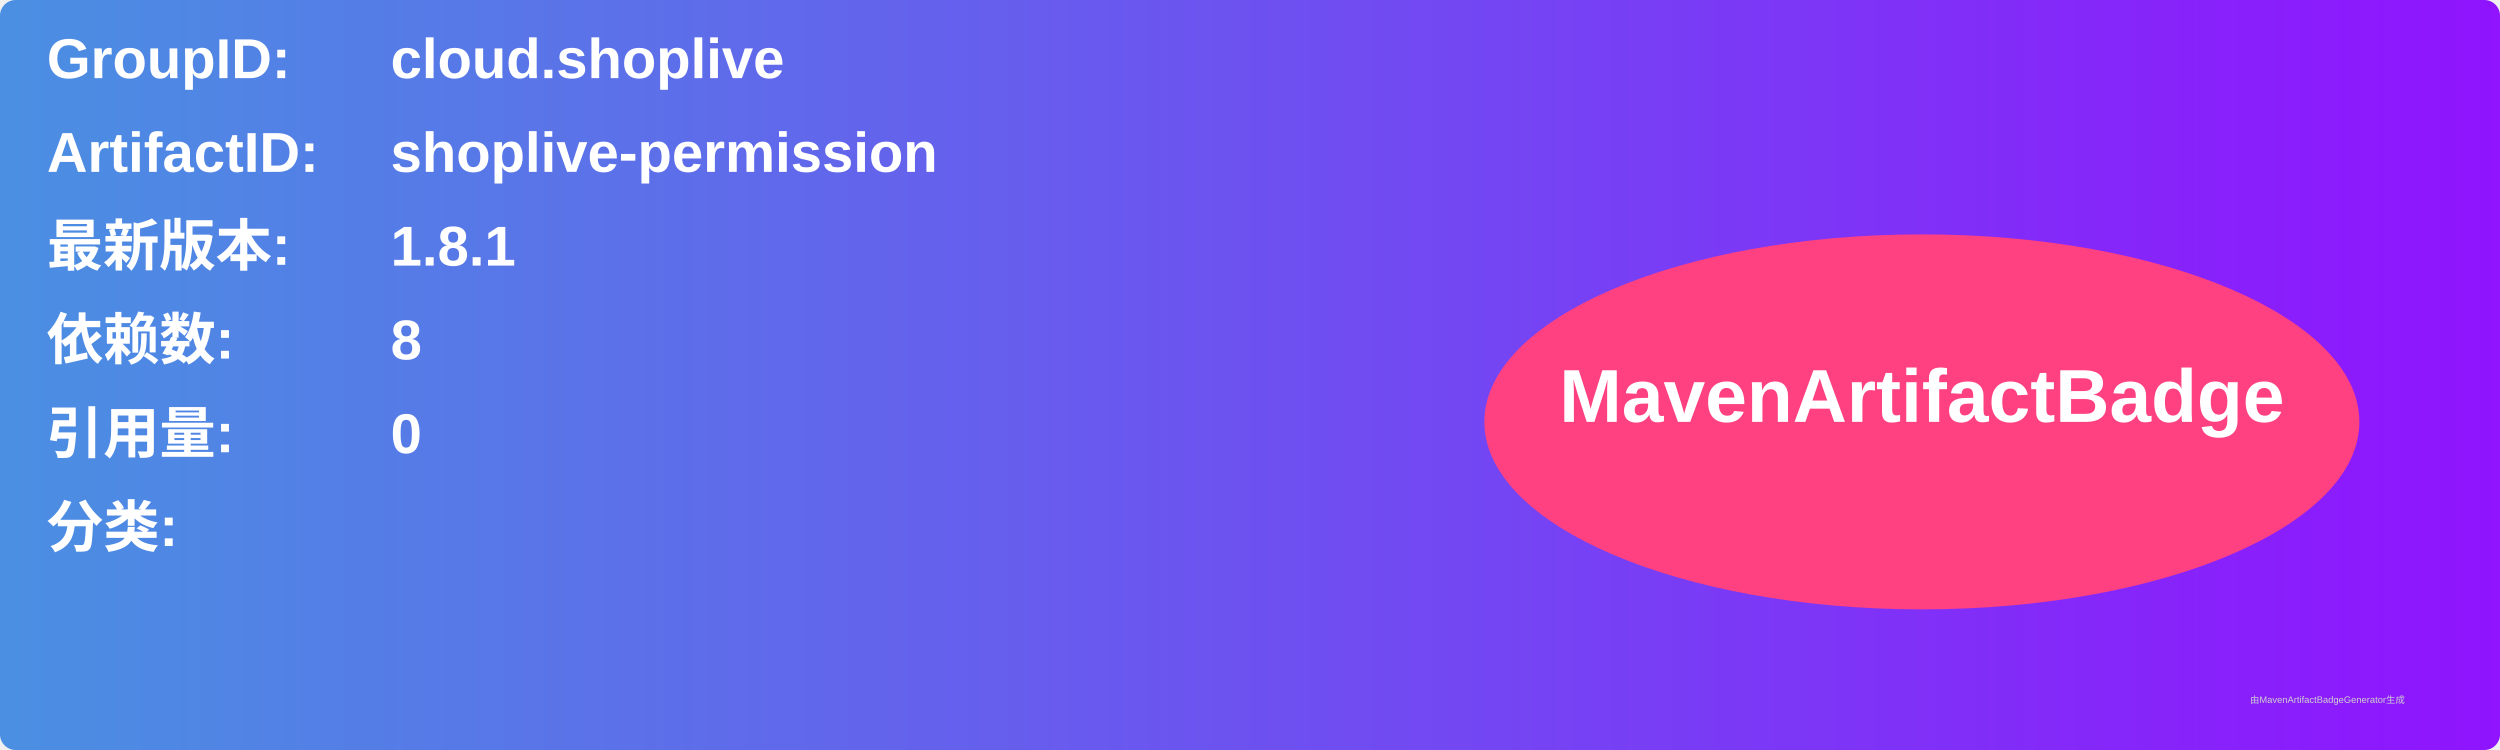
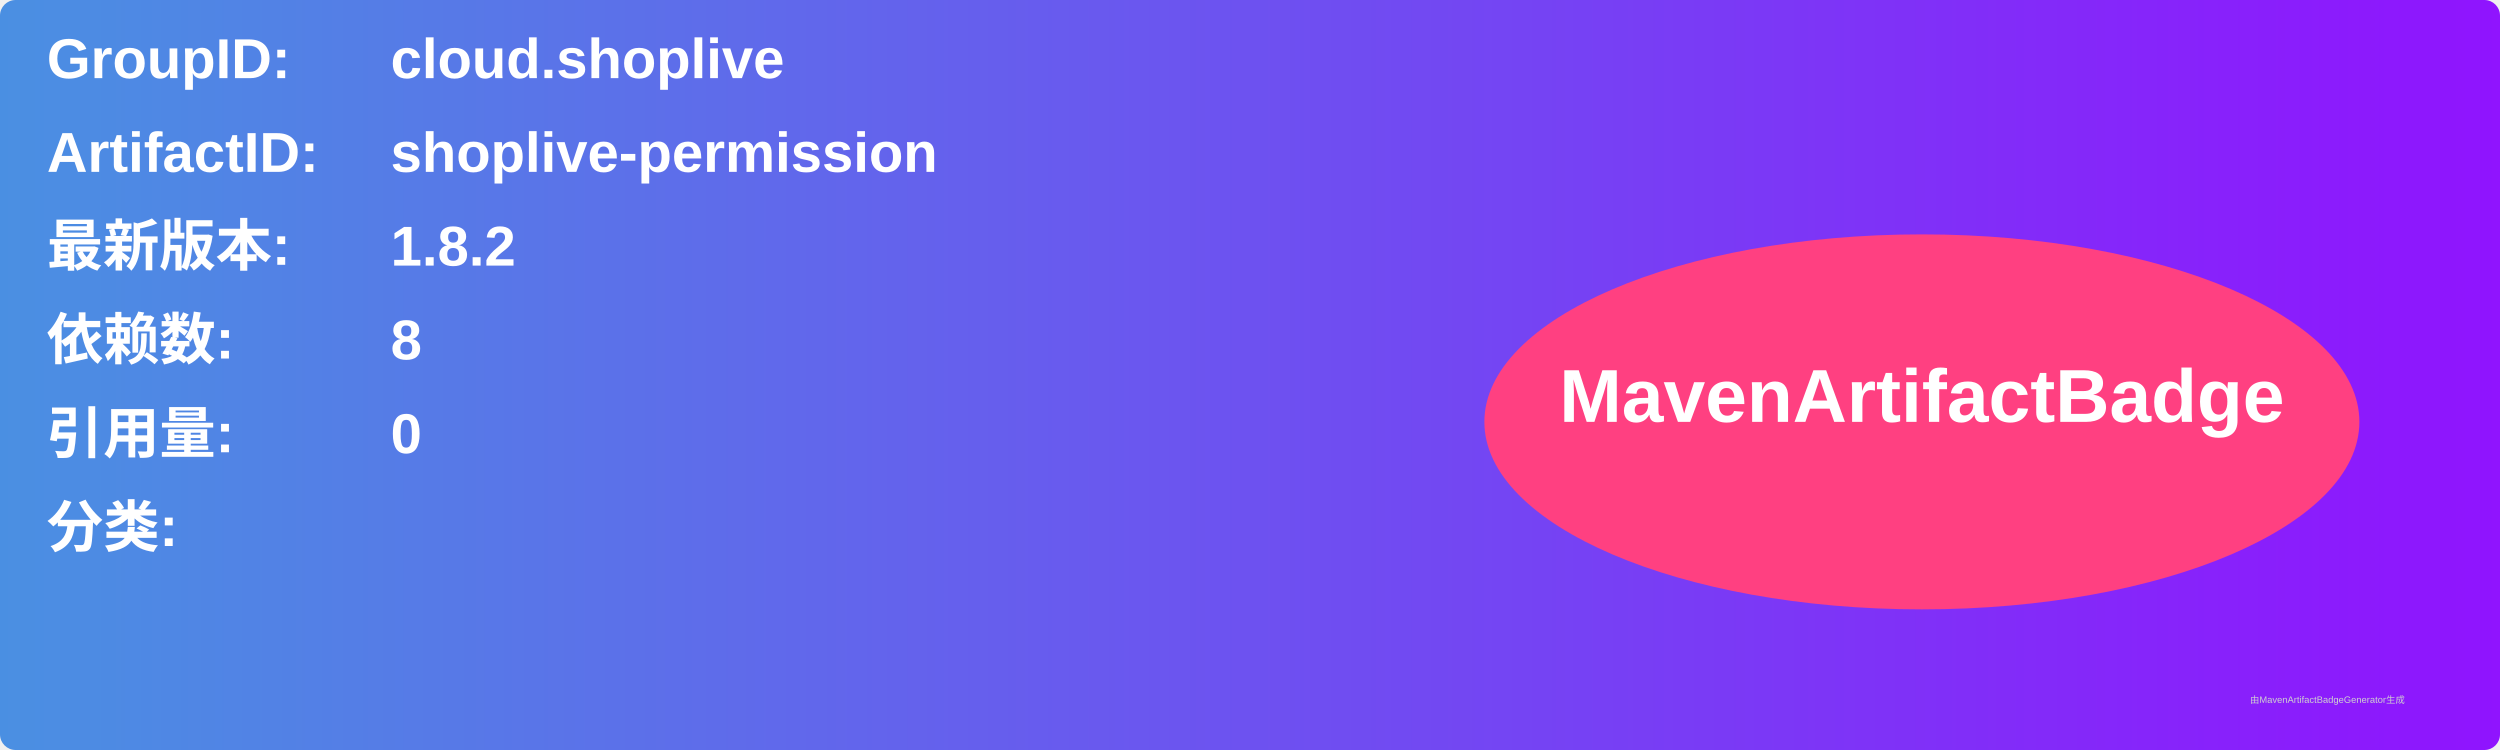
<svg xmlns="http://www.w3.org/2000/svg" width="800" height="240" viewBox="0 0 800 240">
  <linearGradient id="grad" x1="0%" y1="0%" x2="100%" y2="0%">
    <stop offset="0%" stop-color="#4a90e2" />
    <stop offset="100%" stop-color="#9013fe" />
  </linearGradient>
  <rect width="100%" height="100%" rx="5" ry="5" fill="url(#grad)" />
  <g transform="translate(15, 15)">
    <text x="0" y="10" font-family="Arial" font-size="18" fill="white" font-weight="bold" width="260">GroupID:</text>
    <text x="110" y="10" font-family="Arial" font-size="18" fill="white" font-weight="bold" width="460">cloud.shoplive</text>
    <text x="0" y="40" font-family="Arial" font-size="18" fill="white" font-weight="bold" width="260">ArtifactID:</text>
    <text x="110" y="40" font-family="Arial" font-size="18" fill="white" font-weight="bold" width="460">shoplive-permission</text>
    <text x="0" y="70" font-family="Arial" font-size="18" fill="white" font-weight="bold">最新版本:</text>
    <text x="110" y="70" font-family="Arial" font-size="18" fill="white" font-weight="bold">
-       <tspan font-weight="bold">1.8.1</tspan>
+       <tspan font-weight="bold">1.8.2</tspan>
    </text>
    <text x="0" y="100" font-family="Arial" font-size="18" fill="white" font-weight="bold">依赖数: </text>
    <text x="110" y="100" font-family="Arial" font-size="18" fill="white">
      <tspan font-weight="bold">8</tspan>
    </text>
    <text x="0" y="130" font-family="Arial" font-size="18" fill="white" font-weight="bold">引用量: </text>
    <text x="110" y="130" font-family="Arial" font-size="18" fill="white">
      <tspan font-weight="bold">0</tspan>
    </text>
    <text x="0" y="160" font-family="Arial" font-size="18" fill="white" font-weight="bold">分类:</text>
    <text x="10" y="190" font-family="Arial" font-size="10" fill="white">
      <tspan font-weight="bold" />
    </text>
    <ellipse cx="600" cy="120" rx="140" ry="60" fill="#ff4081" />
    <text x="600" y="120" text-anchor="middle" font-family="Arial" font-size="24" fill="white" font-weight="bold">MavenArtifactBadge</text>
  </g>
  <text x="720" y="225" font-family="Arial" font-size="3" fill="#d0d0d0">由MavenArtifactBadgeGenerator生成</text>
</svg>
